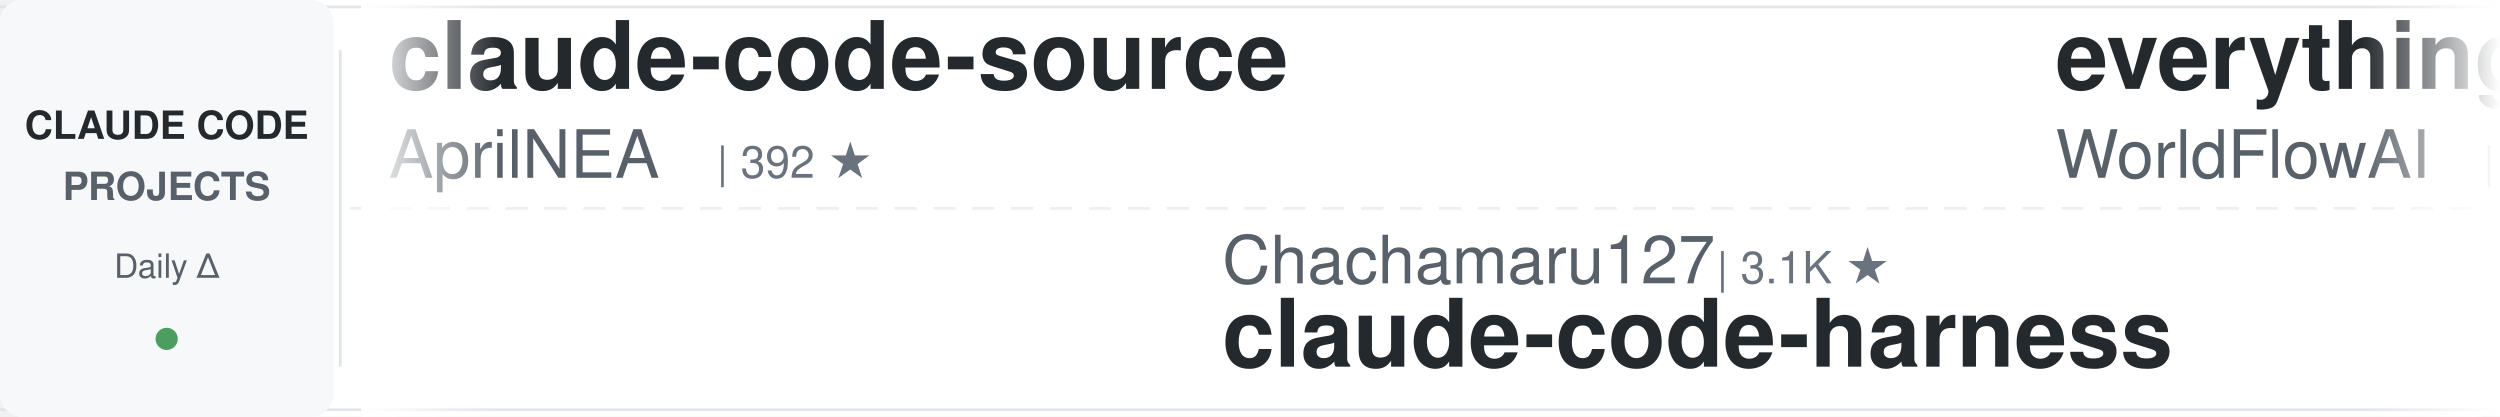
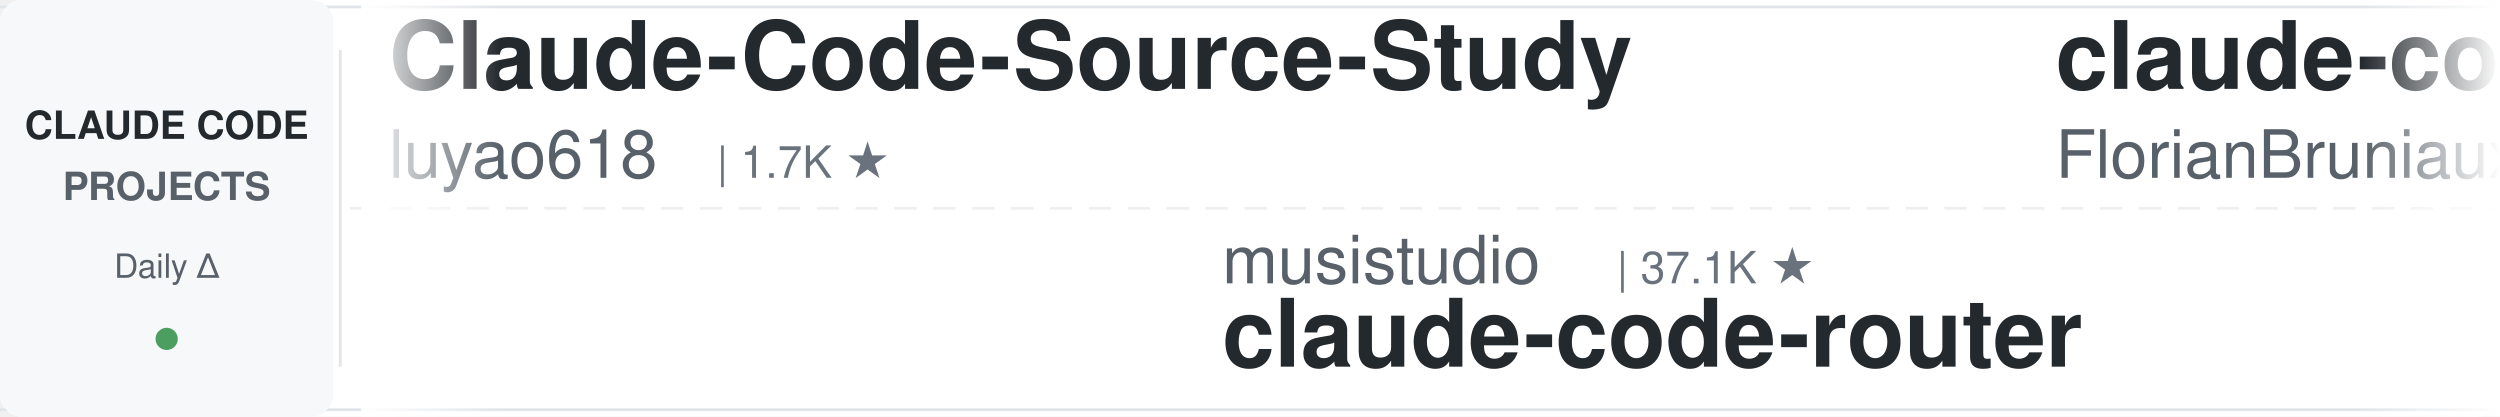
<svg xmlns="http://www.w3.org/2000/svg" width="900" height="150">
  <defs>
    <linearGradient id="leftFade" x1="0%" y1="0%" x2="100%" y2="0%">
      <stop offset="0%" style="stop-color:#ffffff;stop-opacity:1" />
      <stop offset="100%" style="stop-color:#ffffff;stop-opacity:0" />
    </linearGradient>
    <linearGradient id="rightFade" x1="0%" y1="0%" x2="100%" y2="0%">
      <stop offset="0%" style="stop-color:#ffffff;stop-opacity:0" />
      <stop offset="100%" style="stop-color:#ffffff;stop-opacity:1" />
    </linearGradient>
  </defs>
  <rect width="900" height="150" fill="#ffffff" rx="8" />
  <rect x="0" y="2" width="900" height="1" fill="#e1e4e8" />
  <rect x="0" y="147" width="900" height="1" fill="#e1e4e8" />
  <line x1="0" y1="75" x2="900" y2="75" stroke="#e1e4e8" stroke-width="1" stroke-dasharray="8 6" opacity="0.6" />
  <rect x="0" y="0" width="120" height="150" fill="#f6f8fa" rx="8" />
  <text x="60" y="50" font-family="-apple-system, BlinkMacSystemFont, 'Segoe UI', Helvetica, Arial, sans-serif" font-size="14" font-weight="600" fill="#24292e" text-anchor="middle">CLAUDE CODE</text>
  <text x="60" y="72" font-family="-apple-system, BlinkMacSystemFont, 'Segoe UI', Helvetica, Arial, sans-serif" font-size="14" font-weight="600" fill="#586069" text-anchor="middle">PROJECTS</text>
  <text x="60" y="100" font-family="-apple-system, BlinkMacSystemFont, 'Segoe UI', Helvetica, Arial, sans-serif" font-size="12" font-weight="500" fill="#586069" text-anchor="middle">Daily Δ</text>
  <circle cx="60" cy="122" r="4" fill="#22863a" opacity="0.8" />
  <rect x="122" y="18" width="1" height="114" fill="#e1e4e8" />
  <clipPath id="tickerClip">
    <rect x="130" y="0" width="770" height="150" />
  </clipPath>
  <g clip-path="url(#tickerClip)">
    <g id="tickerItems">
      <animateTransform attributeName="transform" attributeType="XML" type="translate" from="0 0" to="-3000 0" dur="54s" repeatCount="indefinite" />
      <g transform="translate(0, 0)">
-         <text x="140" y="32" font-family="-apple-system, BlinkMacSystemFont, 'Segoe UI', Helvetica, Arial, sans-serif" font-size="34" font-weight="600" fill="#24292e">claude-code-source</text>
-         <text x="140" y="64" font-family="-apple-system, BlinkMacSystemFont, 'Segoe UI', Helvetica, Arial, sans-serif" font-size="24" font-weight="400" fill="#586069">AprilNEA</text>
-         <text x="258" y="64" font-family="-apple-system, BlinkMacSystemFont, 'Segoe UI', Helvetica, Arial, sans-serif" font-size="16" font-weight="500" fill="#6a737d">| 392 ★</text>
+         <text x="140" y="32" font-family="-apple-system, BlinkMacSystemFont, 'Segoe UI', Helvetica, Arial, sans-serif" font-size="34" font-weight="600" fill="#24292e">Claude-Code-Source-Study</text>
+         <text x="140" y="64" font-family="-apple-system, BlinkMacSystemFont, 'Segoe UI', Helvetica, Arial, sans-serif" font-size="24" font-weight="400" fill="#586069">luyao618</text>
+         <text x="258" y="64" font-family="-apple-system, BlinkMacSystemFont, 'Segoe UI', Helvetica, Arial, sans-serif" font-size="16" font-weight="500" fill="#6a737d">| 1.7K ★</text>
      </g>
      <g transform="translate(300, 0)">
-         <text x="140" y="102" font-family="-apple-system, BlinkMacSystemFont, 'Segoe UI', Helvetica, Arial, sans-serif" font-size="24" font-weight="400" fill="#586069">Chachamaru127</text>
-         <text x="318" y="102" font-family="-apple-system, BlinkMacSystemFont, 'Segoe UI', Helvetica, Arial, sans-serif" font-size="16" font-weight="500" fill="#6a737d">| 3.1K ★</text>
-         <text x="140" y="132" font-family="-apple-system, BlinkMacSystemFont, 'Segoe UI', Helvetica, Arial, sans-serif" font-size="34" font-weight="600" fill="#24292e">claude-code-harness</text>
+         <text x="140" y="102" font-family="-apple-system, BlinkMacSystemFont, 'Segoe UI', Helvetica, Arial, sans-serif" font-size="24" font-weight="400" fill="#586069">musistudio</text>
+         <text x="282" y="102" font-family="-apple-system, BlinkMacSystemFont, 'Segoe UI', Helvetica, Arial, sans-serif" font-size="16" font-weight="500" fill="#6a737d">| 37.1K ★</text>
+         <text x="140" y="132" font-family="-apple-system, BlinkMacSystemFont, 'Segoe UI', Helvetica, Arial, sans-serif" font-size="34" font-weight="600" fill="#24292e">claude-code-router</text>
      </g>
      <g transform="translate(600, 0)">
-         <text x="140" y="32" font-family="-apple-system, BlinkMacSystemFont, 'Segoe UI', Helvetica, Arial, sans-serif" font-size="34" font-weight="600" fill="#24292e">everything-claude-code</text>
-         <text x="140" y="64" font-family="-apple-system, BlinkMacSystemFont, 'Segoe UI', Helvetica, Arial, sans-serif" font-size="24" font-weight="400" fill="#586069">WorldFlowAI</text>
-         <text x="294" y="64" font-family="-apple-system, BlinkMacSystemFont, 'Segoe UI', Helvetica, Arial, sans-serif" font-size="16" font-weight="500" fill="#6a737d">| 2.3K ★</text>
+         <text x="140" y="32" font-family="-apple-system, BlinkMacSystemFont, 'Segoe UI', Helvetica, Arial, sans-serif" font-size="34" font-weight="600" fill="#24292e">claude-code-ultimate-gui...</text>
+         <text x="140" y="64" font-family="-apple-system, BlinkMacSystemFont, 'Segoe UI', Helvetica, Arial, sans-serif" font-size="24" font-weight="400" fill="#586069">FlorianBruniaux</text>
+         <text x="342" y="64" font-family="-apple-system, BlinkMacSystemFont, 'Segoe UI', Helvetica, Arial, sans-serif" font-size="16" font-weight="500" fill="#6a737d">| 5.9K ★</text>
      </g>
      <g transform="translate(900, 0)">
-         <text x="140" y="102" font-family="-apple-system, BlinkMacSystemFont, 'Segoe UI', Helvetica, Arial, sans-serif" font-size="24" font-weight="400" fill="#586069">frankbria</text>
-         <text x="270" y="102" font-family="-apple-system, BlinkMacSystemFont, 'Segoe UI', Helvetica, Arial, sans-serif" font-size="16" font-weight="500" fill="#6a737d">| 9.6K ★</text>
-         <text x="140" y="132" font-family="-apple-system, BlinkMacSystemFont, 'Segoe UI', Helvetica, Arial, sans-serif" font-size="34" font-weight="600" fill="#24292e">ralph-claude-code</text>
+         <text x="140" y="102" font-family="-apple-system, BlinkMacSystemFont, 'Segoe UI', Helvetica, Arial, sans-serif" font-size="24" font-weight="400" fill="#586069">AprilNEA</text>
+         <text x="258" y="102" font-family="-apple-system, BlinkMacSystemFont, 'Segoe UI', Helvetica, Arial, sans-serif" font-size="16" font-weight="500" fill="#6a737d">| 392 ★</text>
+         <text x="140" y="132" font-family="-apple-system, BlinkMacSystemFont, 'Segoe UI', Helvetica, Arial, sans-serif" font-size="34" font-weight="600" fill="#24292e">claude-code-source</text>
      </g>
      <g transform="translate(1200, 0)">
-         <text x="140" y="32" font-family="-apple-system, BlinkMacSystemFont, 'Segoe UI', Helvetica, Arial, sans-serif" font-size="34" font-weight="600" fill="#24292e">claude-code-guide</text>
-         <text x="140" y="64" font-family="-apple-system, BlinkMacSystemFont, 'Segoe UI', Helvetica, Arial, sans-serif" font-size="24" font-weight="400" fill="#586069">zebbern</text>
-         <text x="246" y="64" font-family="-apple-system, BlinkMacSystemFont, 'Segoe UI', Helvetica, Arial, sans-serif" font-size="16" font-weight="500" fill="#6a737d">| 4.6K ★</text>
+         <text x="140" y="32" font-family="-apple-system, BlinkMacSystemFont, 'Segoe UI', Helvetica, Arial, sans-serif" font-size="34" font-weight="600" fill="#24292e">arcads-claude-code</text>
+         <text x="140" y="64" font-family="-apple-system, BlinkMacSystemFont, 'Segoe UI', Helvetica, Arial, sans-serif" font-size="24" font-weight="400" fill="#586069">krusemediallc</text>
+         <text x="318" y="64" font-family="-apple-system, BlinkMacSystemFont, 'Segoe UI', Helvetica, Arial, sans-serif" font-size="16" font-weight="500" fill="#6a737d">| 1.5K ★</text>
      </g>
      <g transform="translate(1500, 0)">
-         <text x="140" y="102" font-family="-apple-system, BlinkMacSystemFont, 'Segoe UI', Helvetica, Arial, sans-serif" font-size="24" font-weight="400" fill="#586069">krusemediallc</text>
-         <text x="318" y="102" font-family="-apple-system, BlinkMacSystemFont, 'Segoe UI', Helvetica, Arial, sans-serif" font-size="16" font-weight="500" fill="#6a737d">| 1.5K ★</text>
-         <text x="140" y="132" font-family="-apple-system, BlinkMacSystemFont, 'Segoe UI', Helvetica, Arial, sans-serif" font-size="34" font-weight="600" fill="#24292e">arcads-claude-code</text>
+         <text x="140" y="102" font-family="-apple-system, BlinkMacSystemFont, 'Segoe UI', Helvetica, Arial, sans-serif" font-size="24" font-weight="400" fill="#586069">liuup</text>
+         <text x="222" y="102" font-family="-apple-system, BlinkMacSystemFont, 'Segoe UI', Helvetica, Arial, sans-serif" font-size="16" font-weight="500" fill="#6a737d">| 3.9K ★</text>
+         <text x="140" y="132" font-family="-apple-system, BlinkMacSystemFont, 'Segoe UI', Helvetica, Arial, sans-serif" font-size="34" font-weight="600" fill="#24292e">claude-code-analysis</text>
      </g>
      <g transform="translate(1800, 0)">
-         <text x="140" y="32" font-family="-apple-system, BlinkMacSystemFont, 'Segoe UI', Helvetica, Arial, sans-serif" font-size="34" font-weight="600" fill="#24292e">pi-vs-claude-code</text>
-         <text x="140" y="64" font-family="-apple-system, BlinkMacSystemFont, 'Segoe UI', Helvetica, Arial, sans-serif" font-size="24" font-weight="400" fill="#586069">disler</text>
-         <text x="234" y="64" font-family="-apple-system, BlinkMacSystemFont, 'Segoe UI', Helvetica, Arial, sans-serif" font-size="16" font-weight="500" fill="#6a737d">| 1.7K ★</text>
+         <text x="140" y="32" font-family="-apple-system, BlinkMacSystemFont, 'Segoe UI', Helvetica, Arial, sans-serif" font-size="34" font-weight="600" fill="#24292e">system_prompts_leaks</text>
+         <text x="140" y="64" font-family="-apple-system, BlinkMacSystemFont, 'Segoe UI', Helvetica, Arial, sans-serif" font-size="24" font-weight="400" fill="#586069">asgeirtj</text>
+         <text x="258" y="64" font-family="-apple-system, BlinkMacSystemFont, 'Segoe UI', Helvetica, Arial, sans-serif" font-size="16" font-weight="500" fill="#6a737d">| 64.2K ★</text>
      </g>
      <g transform="translate(2100, 0)">
-         <text x="140" y="102" font-family="-apple-system, BlinkMacSystemFont, 'Segoe UI', Helvetica, Arial, sans-serif" font-size="24" font-weight="400" fill="#586069">alejandrobalderas</text>
-         <text x="366" y="102" font-family="-apple-system, BlinkMacSystemFont, 'Segoe UI', Helvetica, Arial, sans-serif" font-size="16" font-weight="500" fill="#6a737d">| 2.8K ★</text>
-         <text x="140" y="132" font-family="-apple-system, BlinkMacSystemFont, 'Segoe UI', Helvetica, Arial, sans-serif" font-size="34" font-weight="600" fill="#24292e">claude-code-from-source</text>
+         <text x="140" y="102" font-family="-apple-system, BlinkMacSystemFont, 'Segoe UI', Helvetica, Arial, sans-serif" font-size="24" font-weight="400" fill="#586069">lintsinghua</text>
+         <text x="294" y="102" font-family="-apple-system, BlinkMacSystemFont, 'Segoe UI', Helvetica, Arial, sans-serif" font-size="16" font-weight="500" fill="#6a737d">| 4.2K ★</text>
+         <text x="140" y="132" font-family="-apple-system, BlinkMacSystemFont, 'Segoe UI', Helvetica, Arial, sans-serif" font-size="34" font-weight="600" fill="#24292e">claude-code-book</text>
      </g>
      <g transform="translate(2400, 0)">
-         <text x="140" y="32" font-family="-apple-system, BlinkMacSystemFont, 'Segoe UI', Helvetica, Arial, sans-serif" font-size="34" font-weight="600" fill="#24292e">claude-code-analysis</text>
-         <text x="140" y="64" font-family="-apple-system, BlinkMacSystemFont, 'Segoe UI', Helvetica, Arial, sans-serif" font-size="24" font-weight="400" fill="#586069">liuup</text>
-         <text x="222" y="64" font-family="-apple-system, BlinkMacSystemFont, 'Segoe UI', Helvetica, Arial, sans-serif" font-size="16" font-weight="500" fill="#6a737d">| 3.9K ★</text>
+         <text x="140" y="32" font-family="-apple-system, BlinkMacSystemFont, 'Segoe UI', Helvetica, Arial, sans-serif" font-size="34" font-weight="600" fill="#24292e">claude-code-cheat-sheet</text>
+         <text x="140" y="64" font-family="-apple-system, BlinkMacSystemFont, 'Segoe UI', Helvetica, Arial, sans-serif" font-size="24" font-weight="400" fill="#586069">Njengah</text>
+         <text x="246" y="64" font-family="-apple-system, BlinkMacSystemFont, 'Segoe UI', Helvetica, Arial, sans-serif" font-size="16" font-weight="500" fill="#6a737d">| 1.9K ★</text>
      </g>
      <g transform="translate(2700, 0)">
-         <text x="140" y="102" font-family="-apple-system, BlinkMacSystemFont, 'Segoe UI', Helvetica, Arial, sans-serif" font-size="24" font-weight="400" fill="#586069">asgeirtj</text>
-         <text x="258" y="102" font-family="-apple-system, BlinkMacSystemFont, 'Segoe UI', Helvetica, Arial, sans-serif" font-size="16" font-weight="500" fill="#6a737d">| 64.2K ★</text>
-         <text x="140" y="132" font-family="-apple-system, BlinkMacSystemFont, 'Segoe UI', Helvetica, Arial, sans-serif" font-size="34" font-weight="600" fill="#24292e">system_prompts_leaks</text>
+         <text x="140" y="102" font-family="-apple-system, BlinkMacSystemFont, 'Segoe UI', Helvetica, Arial, sans-serif" font-size="24" font-weight="400" fill="#586069">ding113</text>
+         <text x="246" y="102" font-family="-apple-system, BlinkMacSystemFont, 'Segoe UI', Helvetica, Arial, sans-serif" font-size="16" font-weight="500" fill="#6a737d">| 3.4K ★</text>
+         <text x="140" y="132" font-family="-apple-system, BlinkMacSystemFont, 'Segoe UI', Helvetica, Arial, sans-serif" font-size="34" font-weight="600" fill="#24292e">claude-code-hub</text>
      </g>
      <g transform="translate(3000, 0)">
-         <text x="140" y="32" font-family="-apple-system, BlinkMacSystemFont, 'Segoe UI', Helvetica, Arial, sans-serif" font-size="34" font-weight="600" fill="#24292e">claude-code-source</text>
-         <text x="140" y="64" font-family="-apple-system, BlinkMacSystemFont, 'Segoe UI', Helvetica, Arial, sans-serif" font-size="24" font-weight="400" fill="#586069">AprilNEA</text>
-         <text x="258" y="64" font-family="-apple-system, BlinkMacSystemFont, 'Segoe UI', Helvetica, Arial, sans-serif" font-size="16" font-weight="500" fill="#6a737d">| 392 ★</text>
+         <text x="140" y="32" font-family="-apple-system, BlinkMacSystemFont, 'Segoe UI', Helvetica, Arial, sans-serif" font-size="34" font-weight="600" fill="#24292e">Claude-Code-Source-Study</text>
+         <text x="140" y="64" font-family="-apple-system, BlinkMacSystemFont, 'Segoe UI', Helvetica, Arial, sans-serif" font-size="24" font-weight="400" fill="#586069">luyao618</text>
+         <text x="258" y="64" font-family="-apple-system, BlinkMacSystemFont, 'Segoe UI', Helvetica, Arial, sans-serif" font-size="16" font-weight="500" fill="#6a737d">| 1.7K ★</text>
      </g>
      <g transform="translate(3300, 0)">
-         <text x="140" y="102" font-family="-apple-system, BlinkMacSystemFont, 'Segoe UI', Helvetica, Arial, sans-serif" font-size="24" font-weight="400" fill="#586069">Chachamaru127</text>
-         <text x="318" y="102" font-family="-apple-system, BlinkMacSystemFont, 'Segoe UI', Helvetica, Arial, sans-serif" font-size="16" font-weight="500" fill="#6a737d">| 3.1K ★</text>
-         <text x="140" y="132" font-family="-apple-system, BlinkMacSystemFont, 'Segoe UI', Helvetica, Arial, sans-serif" font-size="34" font-weight="600" fill="#24292e">claude-code-harness</text>
+         <text x="140" y="102" font-family="-apple-system, BlinkMacSystemFont, 'Segoe UI', Helvetica, Arial, sans-serif" font-size="24" font-weight="400" fill="#586069">musistudio</text>
+         <text x="282" y="102" font-family="-apple-system, BlinkMacSystemFont, 'Segoe UI', Helvetica, Arial, sans-serif" font-size="16" font-weight="500" fill="#6a737d">| 37.1K ★</text>
+         <text x="140" y="132" font-family="-apple-system, BlinkMacSystemFont, 'Segoe UI', Helvetica, Arial, sans-serif" font-size="34" font-weight="600" fill="#24292e">claude-code-router</text>
      </g>
      <g transform="translate(3600, 0)">
-         <text x="140" y="32" font-family="-apple-system, BlinkMacSystemFont, 'Segoe UI', Helvetica, Arial, sans-serif" font-size="34" font-weight="600" fill="#24292e">everything-claude-code</text>
-         <text x="140" y="64" font-family="-apple-system, BlinkMacSystemFont, 'Segoe UI', Helvetica, Arial, sans-serif" font-size="24" font-weight="400" fill="#586069">WorldFlowAI</text>
-         <text x="294" y="64" font-family="-apple-system, BlinkMacSystemFont, 'Segoe UI', Helvetica, Arial, sans-serif" font-size="16" font-weight="500" fill="#6a737d">| 2.3K ★</text>
+         <text x="140" y="32" font-family="-apple-system, BlinkMacSystemFont, 'Segoe UI', Helvetica, Arial, sans-serif" font-size="34" font-weight="600" fill="#24292e">claude-code-ultimate-gui...</text>
+         <text x="140" y="64" font-family="-apple-system, BlinkMacSystemFont, 'Segoe UI', Helvetica, Arial, sans-serif" font-size="24" font-weight="400" fill="#586069">FlorianBruniaux</text>
+         <text x="342" y="64" font-family="-apple-system, BlinkMacSystemFont, 'Segoe UI', Helvetica, Arial, sans-serif" font-size="16" font-weight="500" fill="#6a737d">| 5.9K ★</text>
      </g>
      <g transform="translate(3900, 0)">
-         <text x="140" y="102" font-family="-apple-system, BlinkMacSystemFont, 'Segoe UI', Helvetica, Arial, sans-serif" font-size="24" font-weight="400" fill="#586069">frankbria</text>
-         <text x="270" y="102" font-family="-apple-system, BlinkMacSystemFont, 'Segoe UI', Helvetica, Arial, sans-serif" font-size="16" font-weight="500" fill="#6a737d">| 9.6K ★</text>
-         <text x="140" y="132" font-family="-apple-system, BlinkMacSystemFont, 'Segoe UI', Helvetica, Arial, sans-serif" font-size="34" font-weight="600" fill="#24292e">ralph-claude-code</text>
+         <text x="140" y="102" font-family="-apple-system, BlinkMacSystemFont, 'Segoe UI', Helvetica, Arial, sans-serif" font-size="24" font-weight="400" fill="#586069">AprilNEA</text>
+         <text x="258" y="102" font-family="-apple-system, BlinkMacSystemFont, 'Segoe UI', Helvetica, Arial, sans-serif" font-size="16" font-weight="500" fill="#6a737d">| 392 ★</text>
+         <text x="140" y="132" font-family="-apple-system, BlinkMacSystemFont, 'Segoe UI', Helvetica, Arial, sans-serif" font-size="34" font-weight="600" fill="#24292e">claude-code-source</text>
      </g>
    </g>
  </g>
  <rect x="130" y="0" width="50" height="150" fill="url(#leftFade)" />
  <rect x="850" y="0" width="50" height="150" fill="url(#rightFade)" />
</svg>
